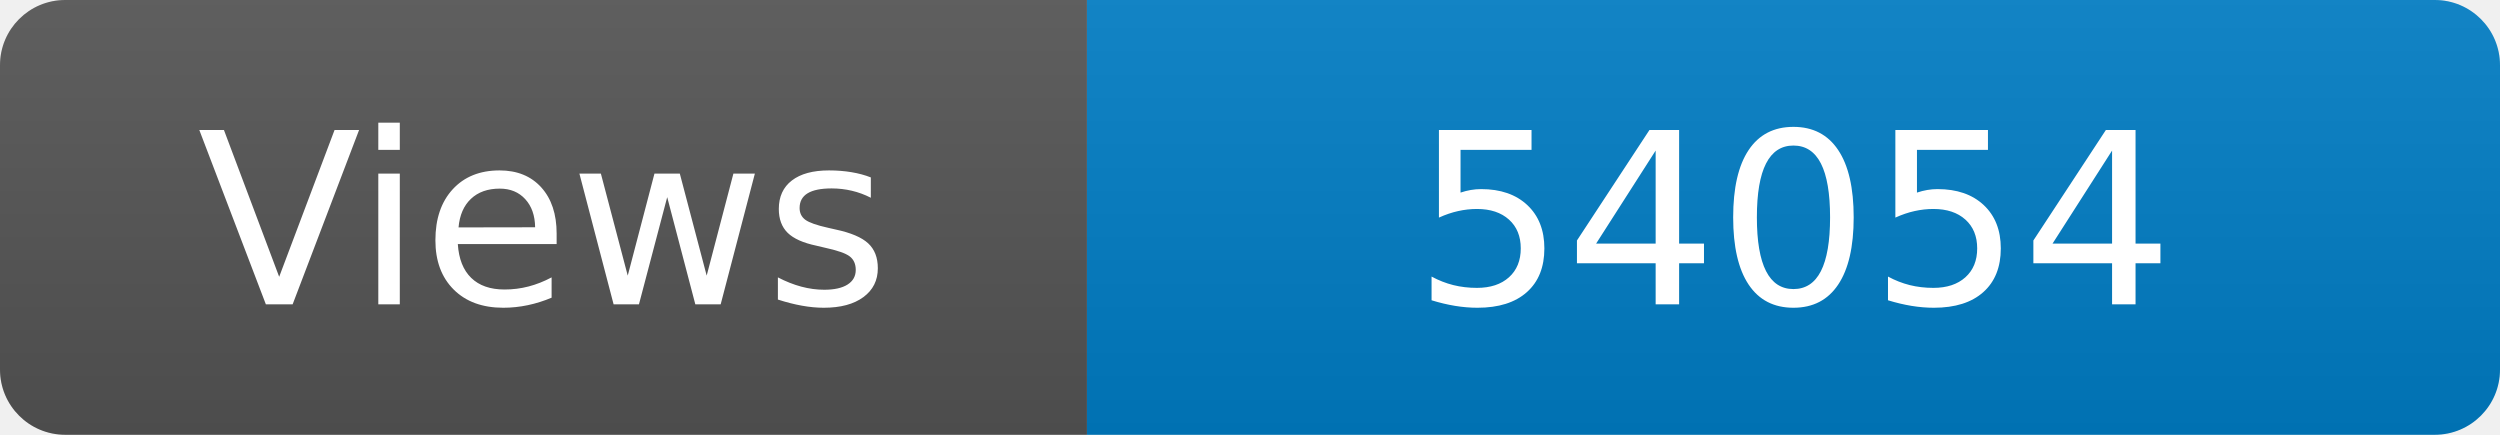
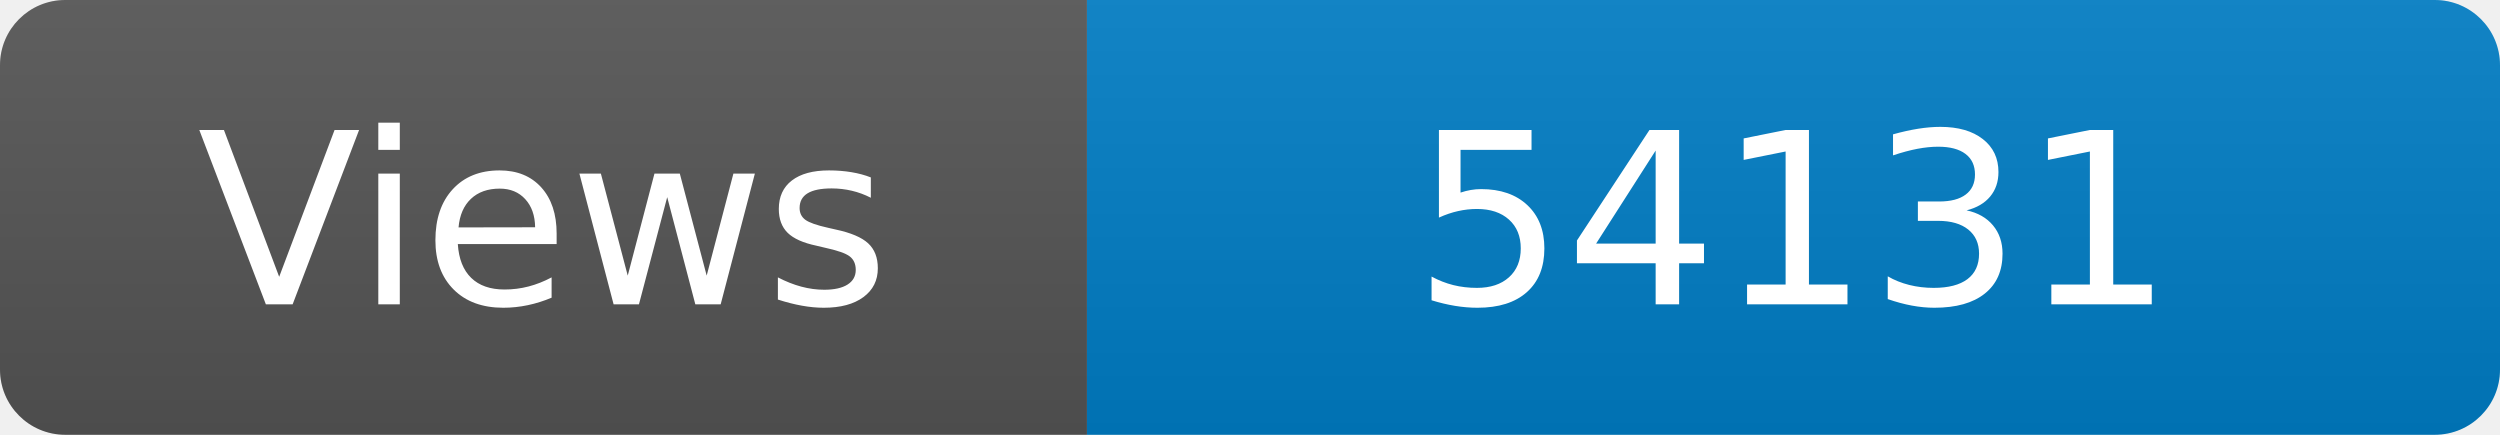
<svg xmlns="http://www.w3.org/2000/svg" width="115" height="20" role="img" aria-label="Maintained?: yes">
  <linearGradient id="s" x2="0" y2="100%">
    <stop offset="0" stop-color="#bbb" stop-opacity=".1" />
    <stop offset="1" stop-opacity=".1" />
  </linearGradient>
  <clipPath id="r">
    <rect width="115" height="20" rx="3" fill="#fff" />
  </clipPath>
  <g clip-path="url(#r)">
    <rect width="50" height="20" fill="#555" />
    <rect x="50" width="160" height="20" fill="#007ec6" />
    <rect width="115" height="20" fill="url(#s)" />
  </g>
  <g fill="#fff" text-anchor="middle" font-family="Verdana,Geneva,DejaVu Sans,sans-serif" font-size="110">
    <text x="250" y="140" transform="scale(.1)" fill="#fff">Views</text>
-     <text x="825" y="140" transform="scale(.1)" fill="#fff">54054</text>
+     <text x="825" y="140" transform="scale(.1)" fill="#fff">54131</text>
  </g>
</svg>
